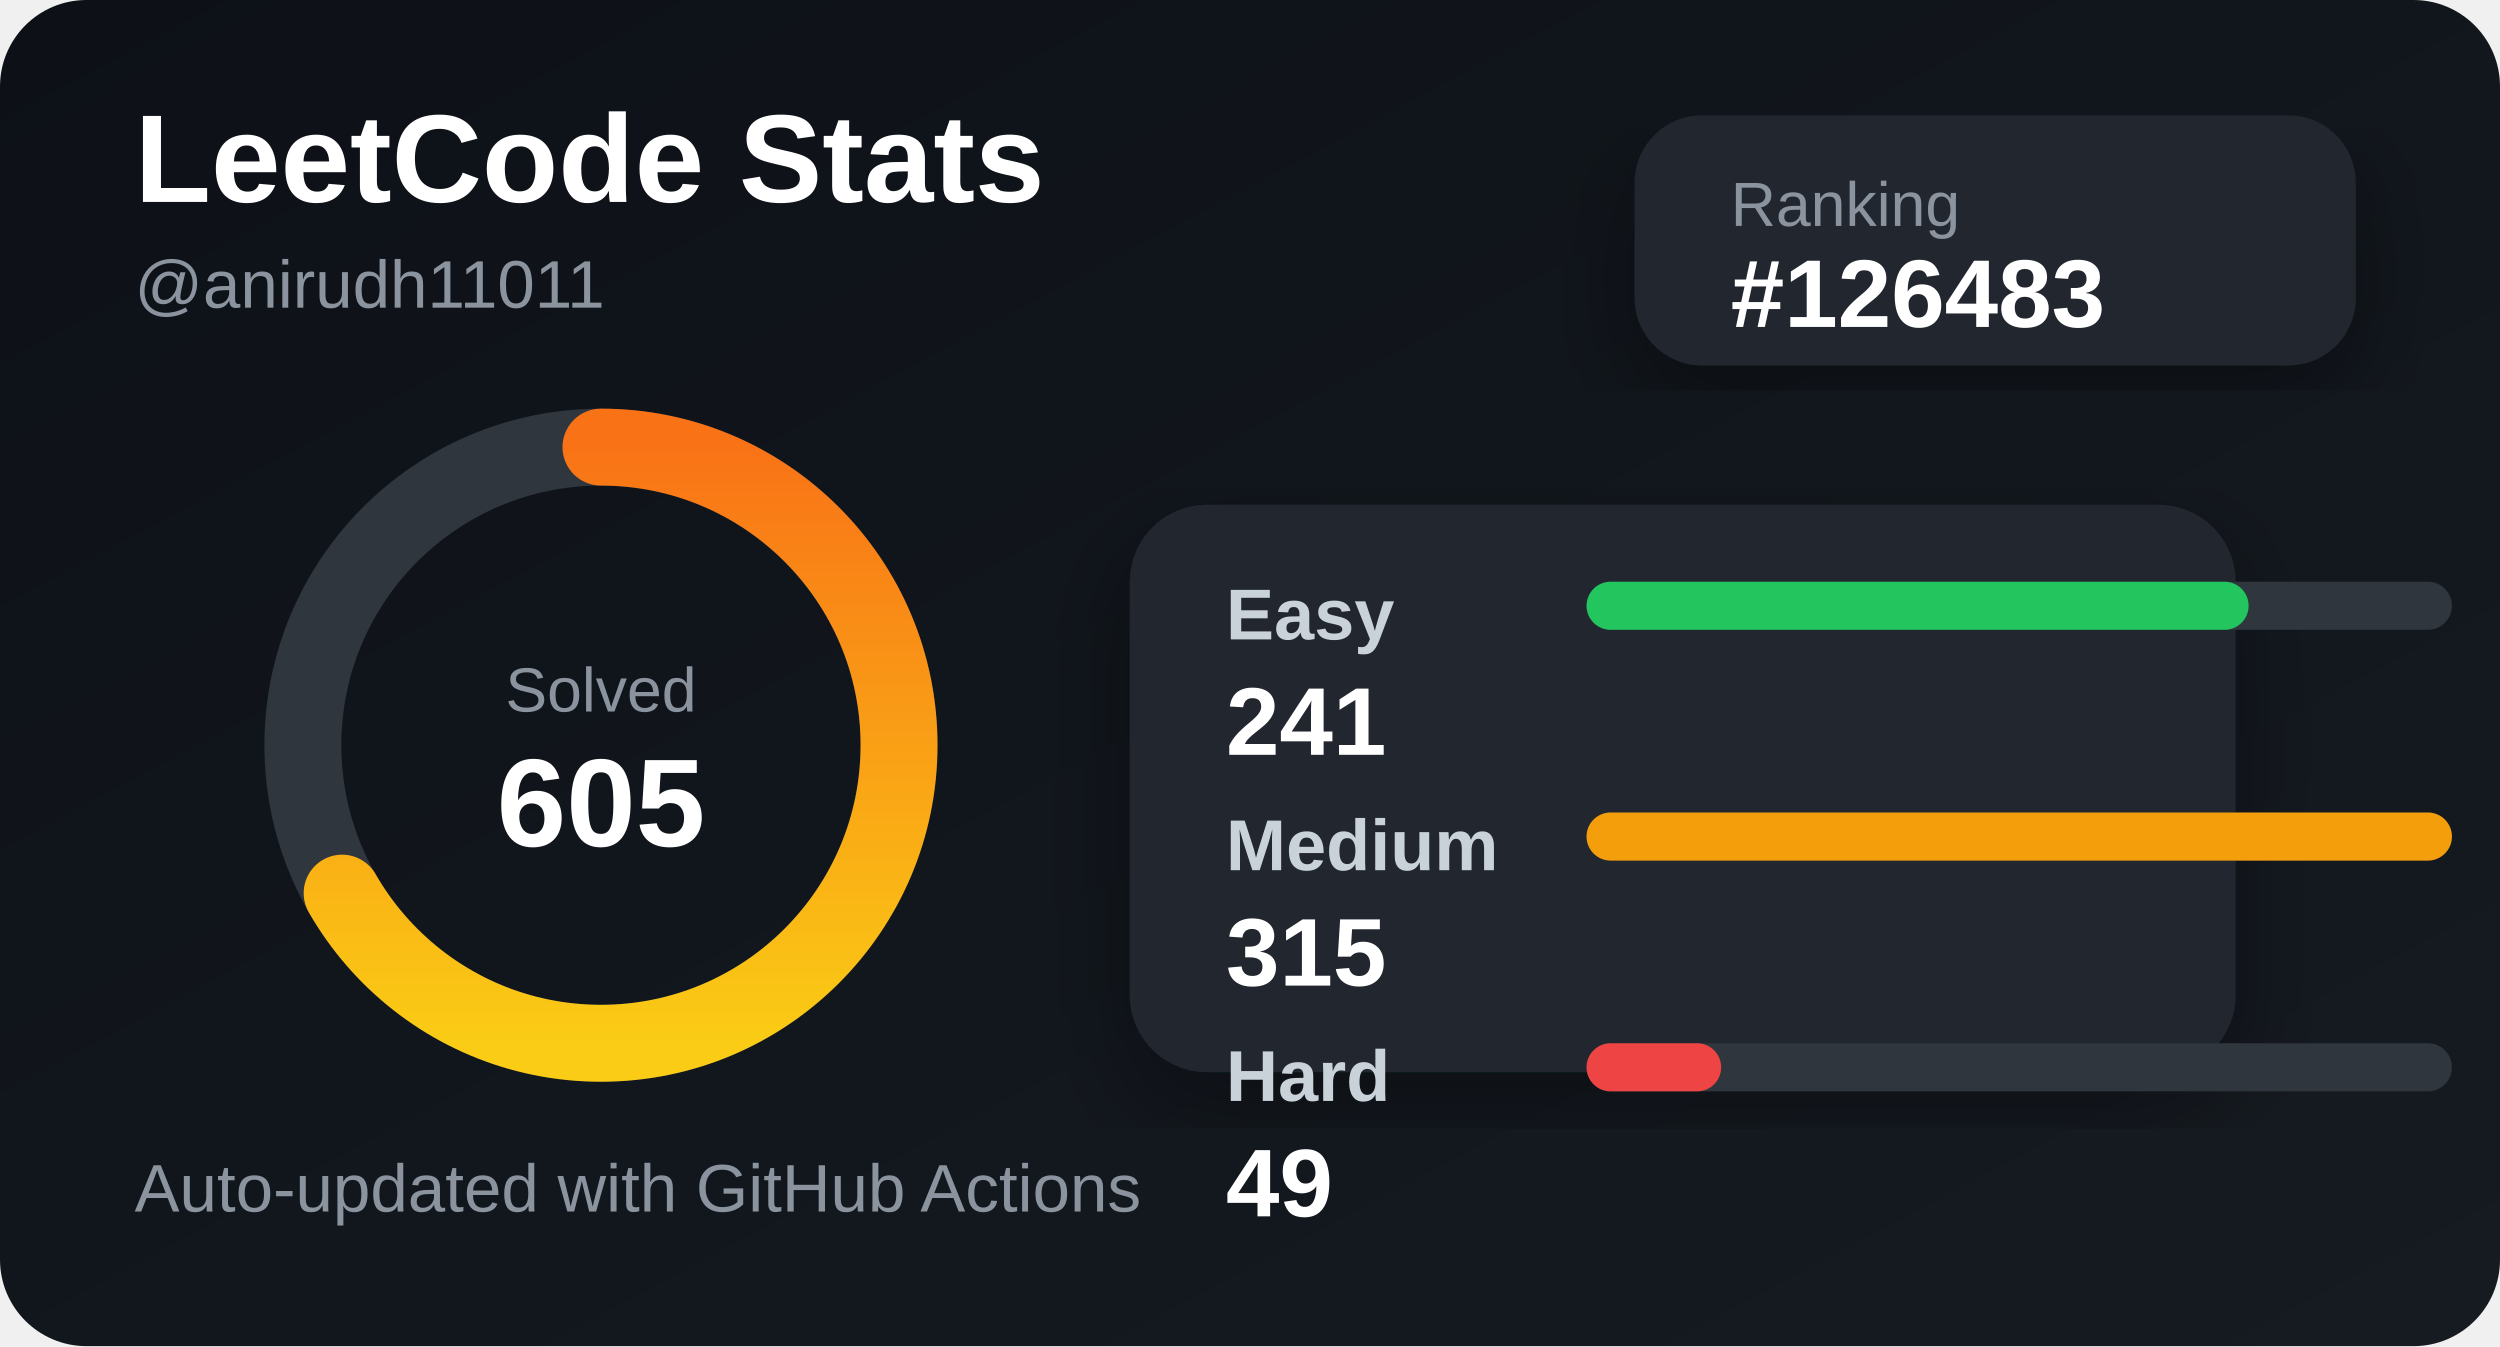
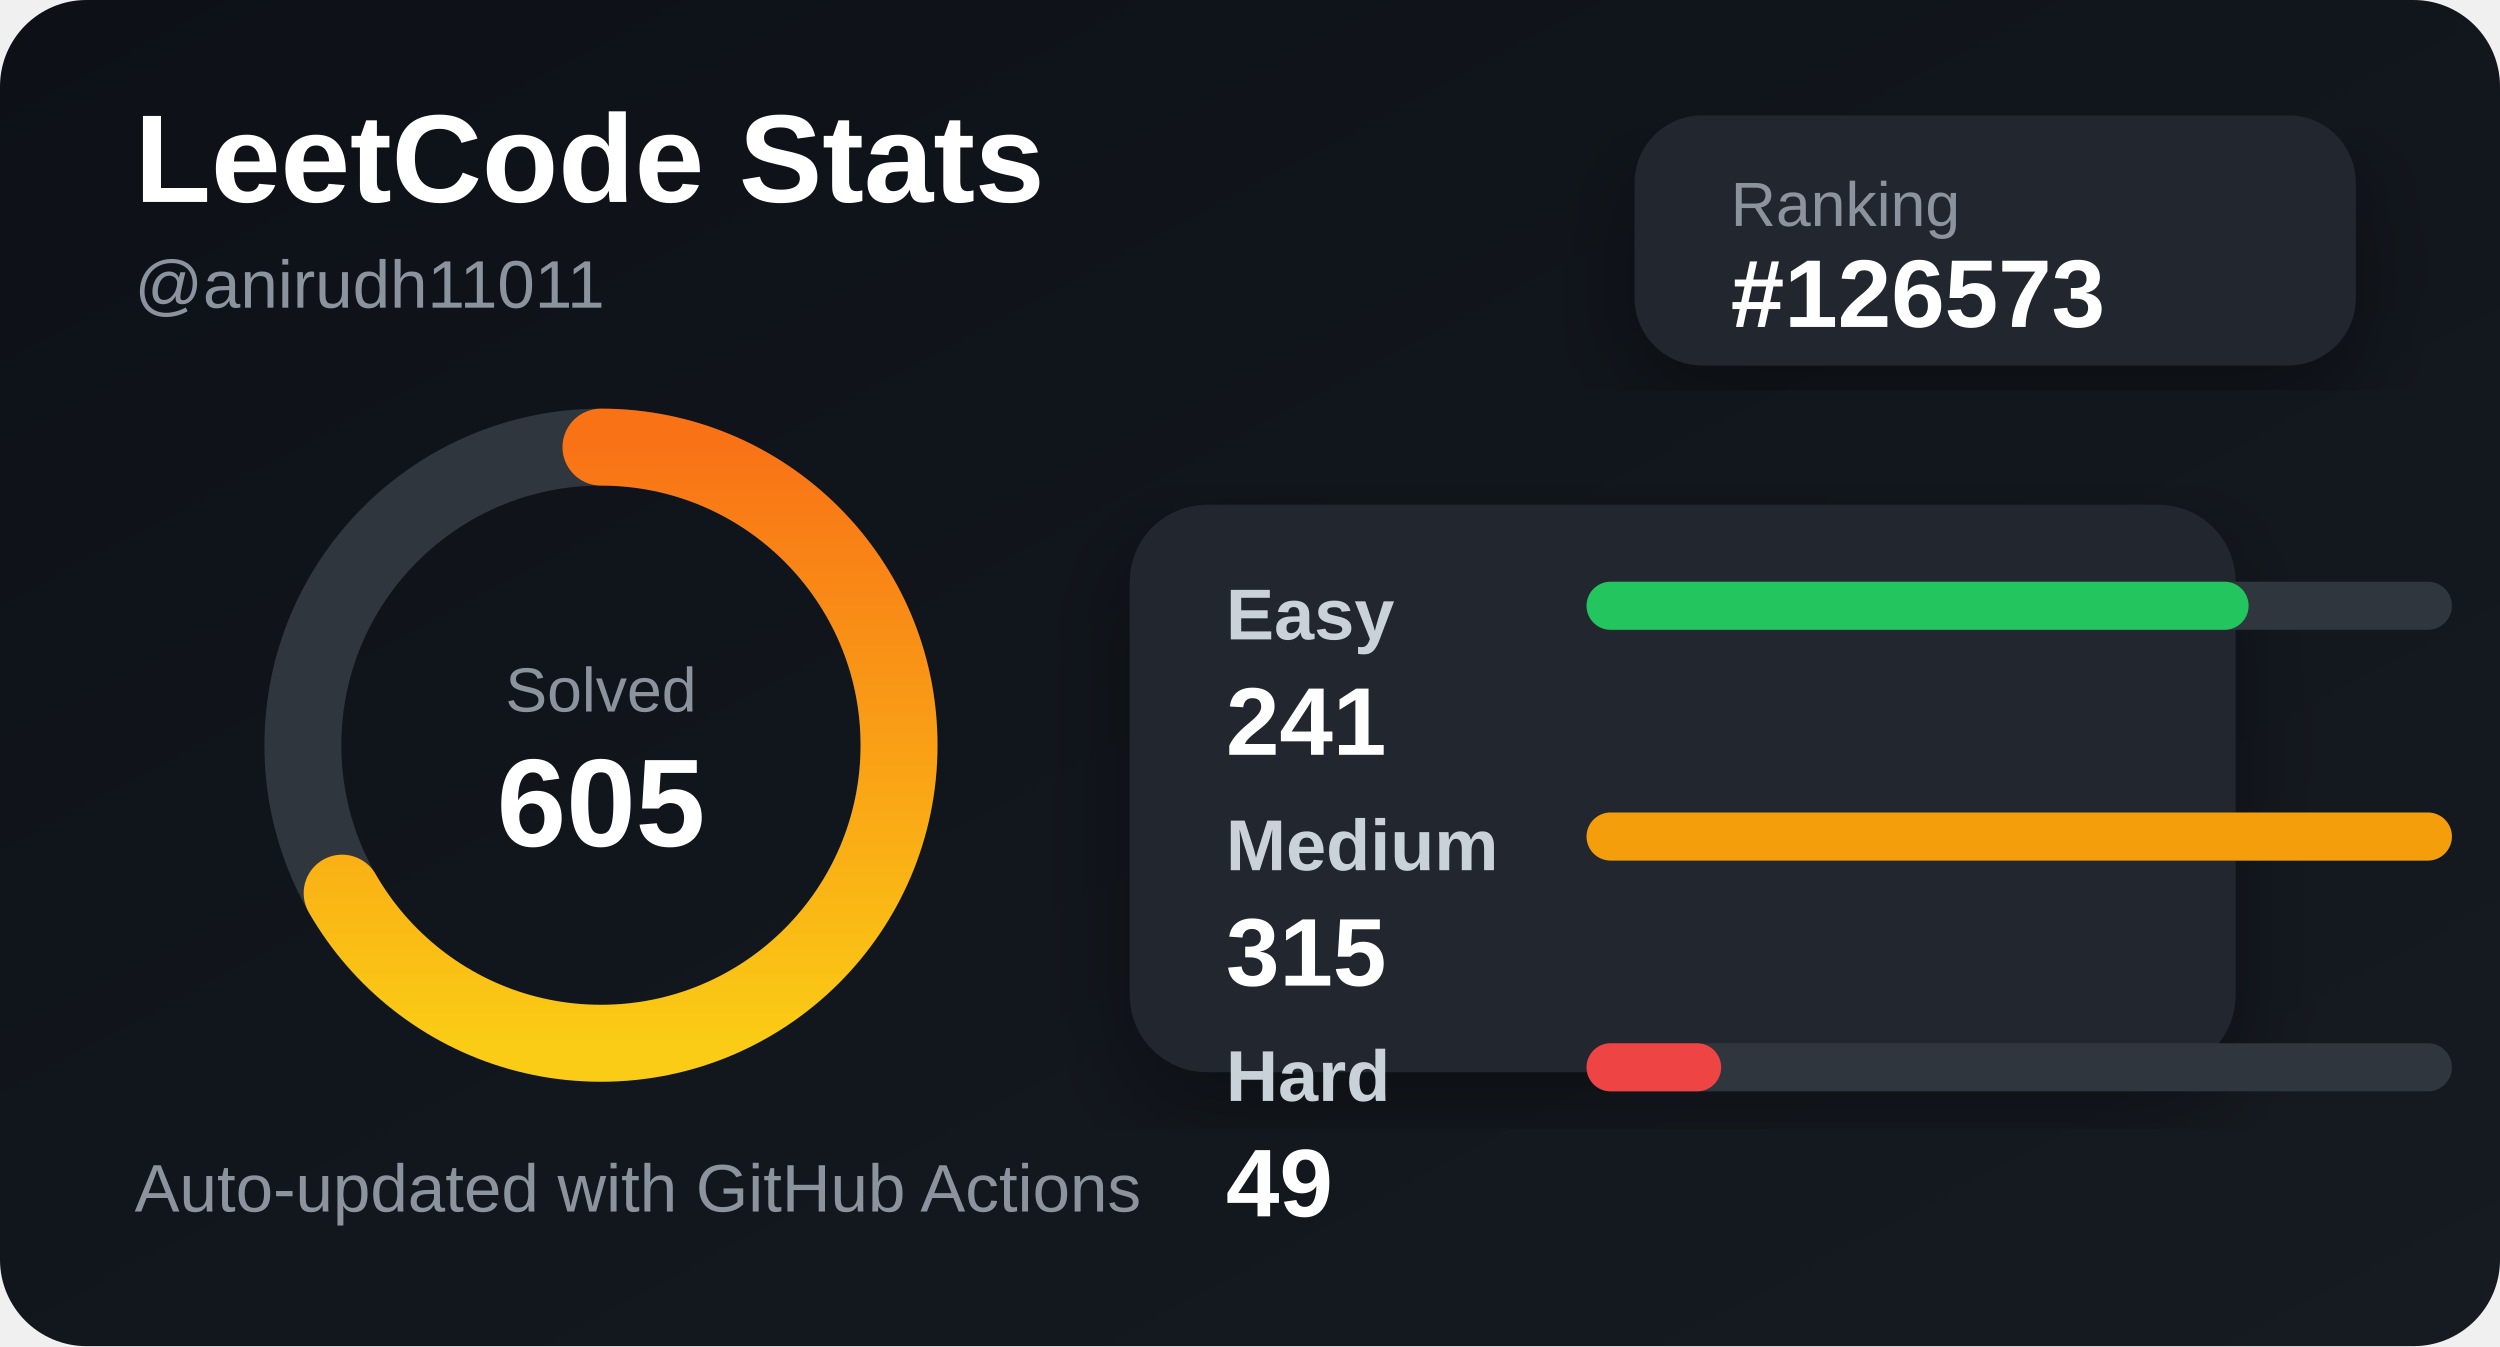
<svg xmlns="http://www.w3.org/2000/svg" width="520" height="280" viewBox="0 0 520 280">
  <defs>
    <linearGradient id="bg" x1="0" y1="0" x2="1" y2="1">
      <stop offset="0%" stop-color="#0d1117" />
      <stop offset="100%" stop-color="#161b22" />
    </linearGradient>
    <linearGradient id="accent" x1="0" y1="0" x2="1" y2="0">
      <stop offset="0%" stop-color="#facc15" />
      <stop offset="100%" stop-color="#f97316" />
    </linearGradient>
    <filter id="shadow">
      <feDropShadow dx="0" dy="8" stdDeviation="10" flood-color="#000" flood-opacity="0.35" />
    </filter>
  </defs>
  <style>
    .title { fill: #ffffff; font: 700 26px Arial, sans-serif; }
    .subtitle { fill: #8b949e; font: 500 14px Arial, sans-serif; }
    .label { fill: #c9d1d9; font: 600 15px Arial, sans-serif; }
    .value { fill: #ffffff; font: 700 20px Arial, sans-serif; }
    .small { fill: #8b949e; font: 500 13px Arial, sans-serif; }
  </style>
  <rect width="520" height="280" rx="18" fill="url(#bg)" />
  <text x="28" y="42" class="title">LeetCode Stats</text>
  <text x="28" y="64" class="subtitle">@anirudh11011</text>
  <rect x="340" y="24" width="150" height="52" rx="14" fill="#21262d" filter="url(#shadow)" />
  <text x="360" y="47" class="small">Ranking</text>
-   <text x="360" y="68" class="value">#126483</text>
+   <text x="360" y="68" class="value">#126573</text>
  <circle cx="125" cy="155" r="62" fill="none" stroke="#30363d" stroke-width="16" />
  <circle cx="125" cy="155" r="62" fill="none" stroke="url(#accent)" stroke-width="16" stroke-linecap="round" stroke-dasharray="260 390" transform="rotate(-90 125 155)" />
  <text x="125" y="148" text-anchor="middle" class="small">Solved</text>
  <text x="125" y="176" text-anchor="middle" class="title">605</text>
  <rect x="235" y="105" width="230" height="118" rx="16" fill="#21262d" filter="url(#shadow)" />
  <text x="255" y="133" class="label">Easy</text>
  <rect x="330" y="121" width="180" height="10" rx="5" fill="#30363d" />
  <rect x="330" y="121" width="137.714" height="10" rx="5" fill="#22c55e" />
  <text x="255" y="157" class="value">241</text>
  <text x="255" y="181" class="label">Medium</text>
  <rect x="330" y="169" width="180" height="10" rx="5" fill="#30363d" />
  <rect x="330" y="169" width="180" height="10" rx="5" fill="#f59e0b" />
  <text x="255" y="205" class="value">315</text>
  <text x="255" y="229" class="label">Hard</text>
  <rect x="330" y="217" width="180" height="10" rx="5" fill="#30363d" />
  <rect x="330" y="217" width="28" height="10" rx="5" fill="#ef4444" />
  <text x="255" y="253" class="value">49</text>
  <text x="28" y="252" class="subtitle">Auto-updated with GitHub Actions</text>
</svg>
